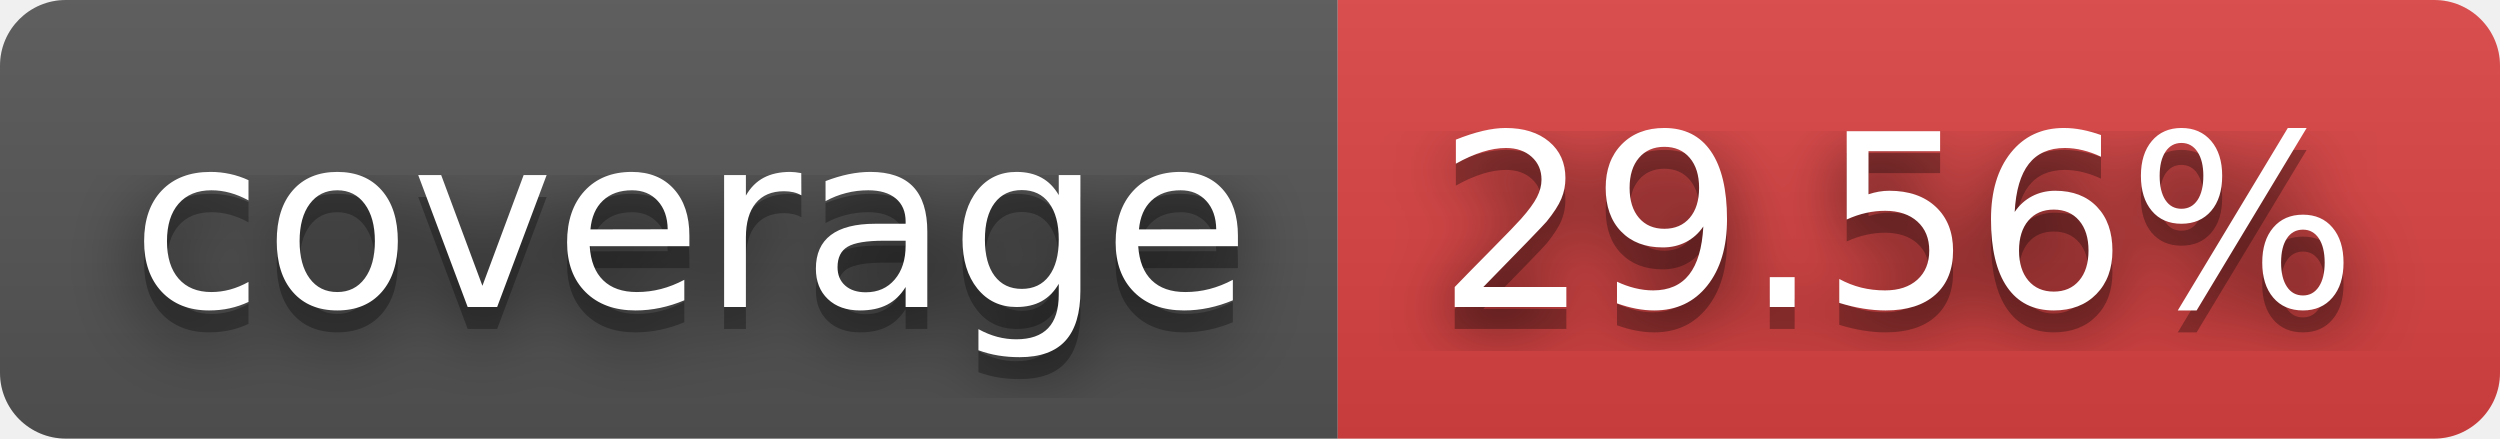
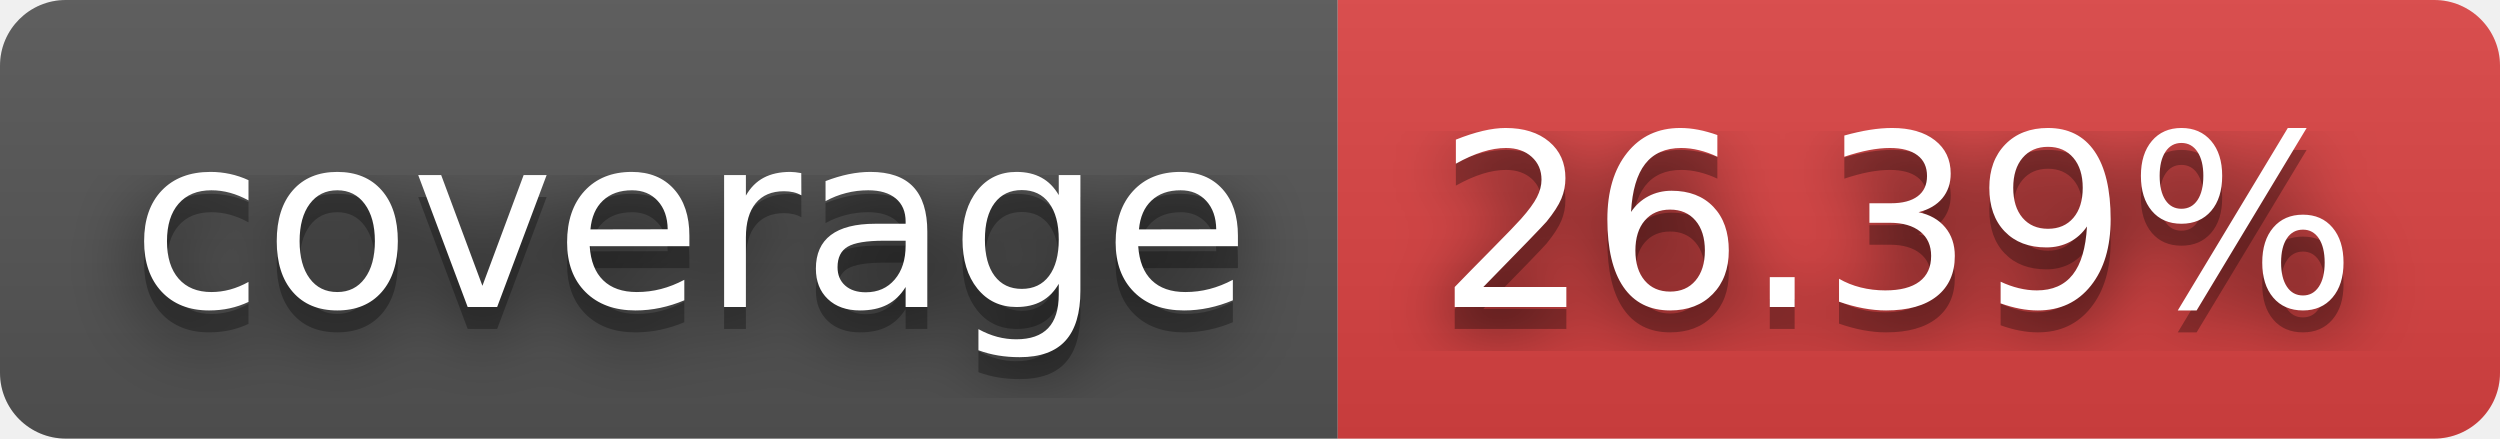
- <svg xmlns="http://www.w3.org/2000/svg" width="114" height="20" role="img" aria-label="coverage: 29.56%">
+ <svg xmlns="http://www.w3.org/2000/svg" width="114" height="20" role="img" aria-label="coverage: 26.39%">
  <filter id="blur">
    <feGaussianBlur stdDeviation="16" />
  </filter>
  <linearGradient id="s" x2="0" y2="100%">
    <stop offset="0" stop-color="#bbb" stop-opacity=".1" />
    <stop offset="1" stop-opacity=".1" />
  </linearGradient>
  <clipPath id="r">
    <rect width="114" height="20" rx="3" />
  </clipPath>
  <g clip-path="url(#r)">
    <rect width="61" height="20" fill="#555" />
    <rect x="61" width="53" height="20" fill="#dd4343" />
    <rect width="114" height="20" fill="url(#s)" />
  </g>
  <g fill="#fff" text-anchor="middle" font-family="Verdana,Geneva,DejaVu Sans,sans-serif" text-rendering="geometricPrecision" font-size="110">
    <g transform="scale(.1)">
      <g aria-hidden="true" fill="#010101">
        <text x="315" y="150" fill-opacity=".8" filter="url(#blur)" textLength="510">coverage</text>
        <text x="315" y="150" fill-opacity=".3" textLength="510">coverage</text>
      </g>
      <text x="315" y="140" textLength="510">coverage</text>
    </g>
    <g transform="scale(.1)">
      <g aria-hidden="true" fill="#010101">
-         <text x="865" y="150" fill-opacity=".8" filter="url(#blur)" textLength="430">29.56%</text>
-         <text x="865" y="150" fill-opacity=".3" textLength="430">29.56%</text>
+         <text x="865" y="150" fill-opacity=".8" filter="url(#blur)" textLength="430">26.39%</text>
+         <text x="865" y="150" fill-opacity=".3" textLength="430">26.39%</text>
      </g>
-       <text x="865" y="140" textLength="430">29.56%</text>
+       <text x="865" y="140" textLength="430">26.39%</text>
    </g>
  </g>
</svg>
